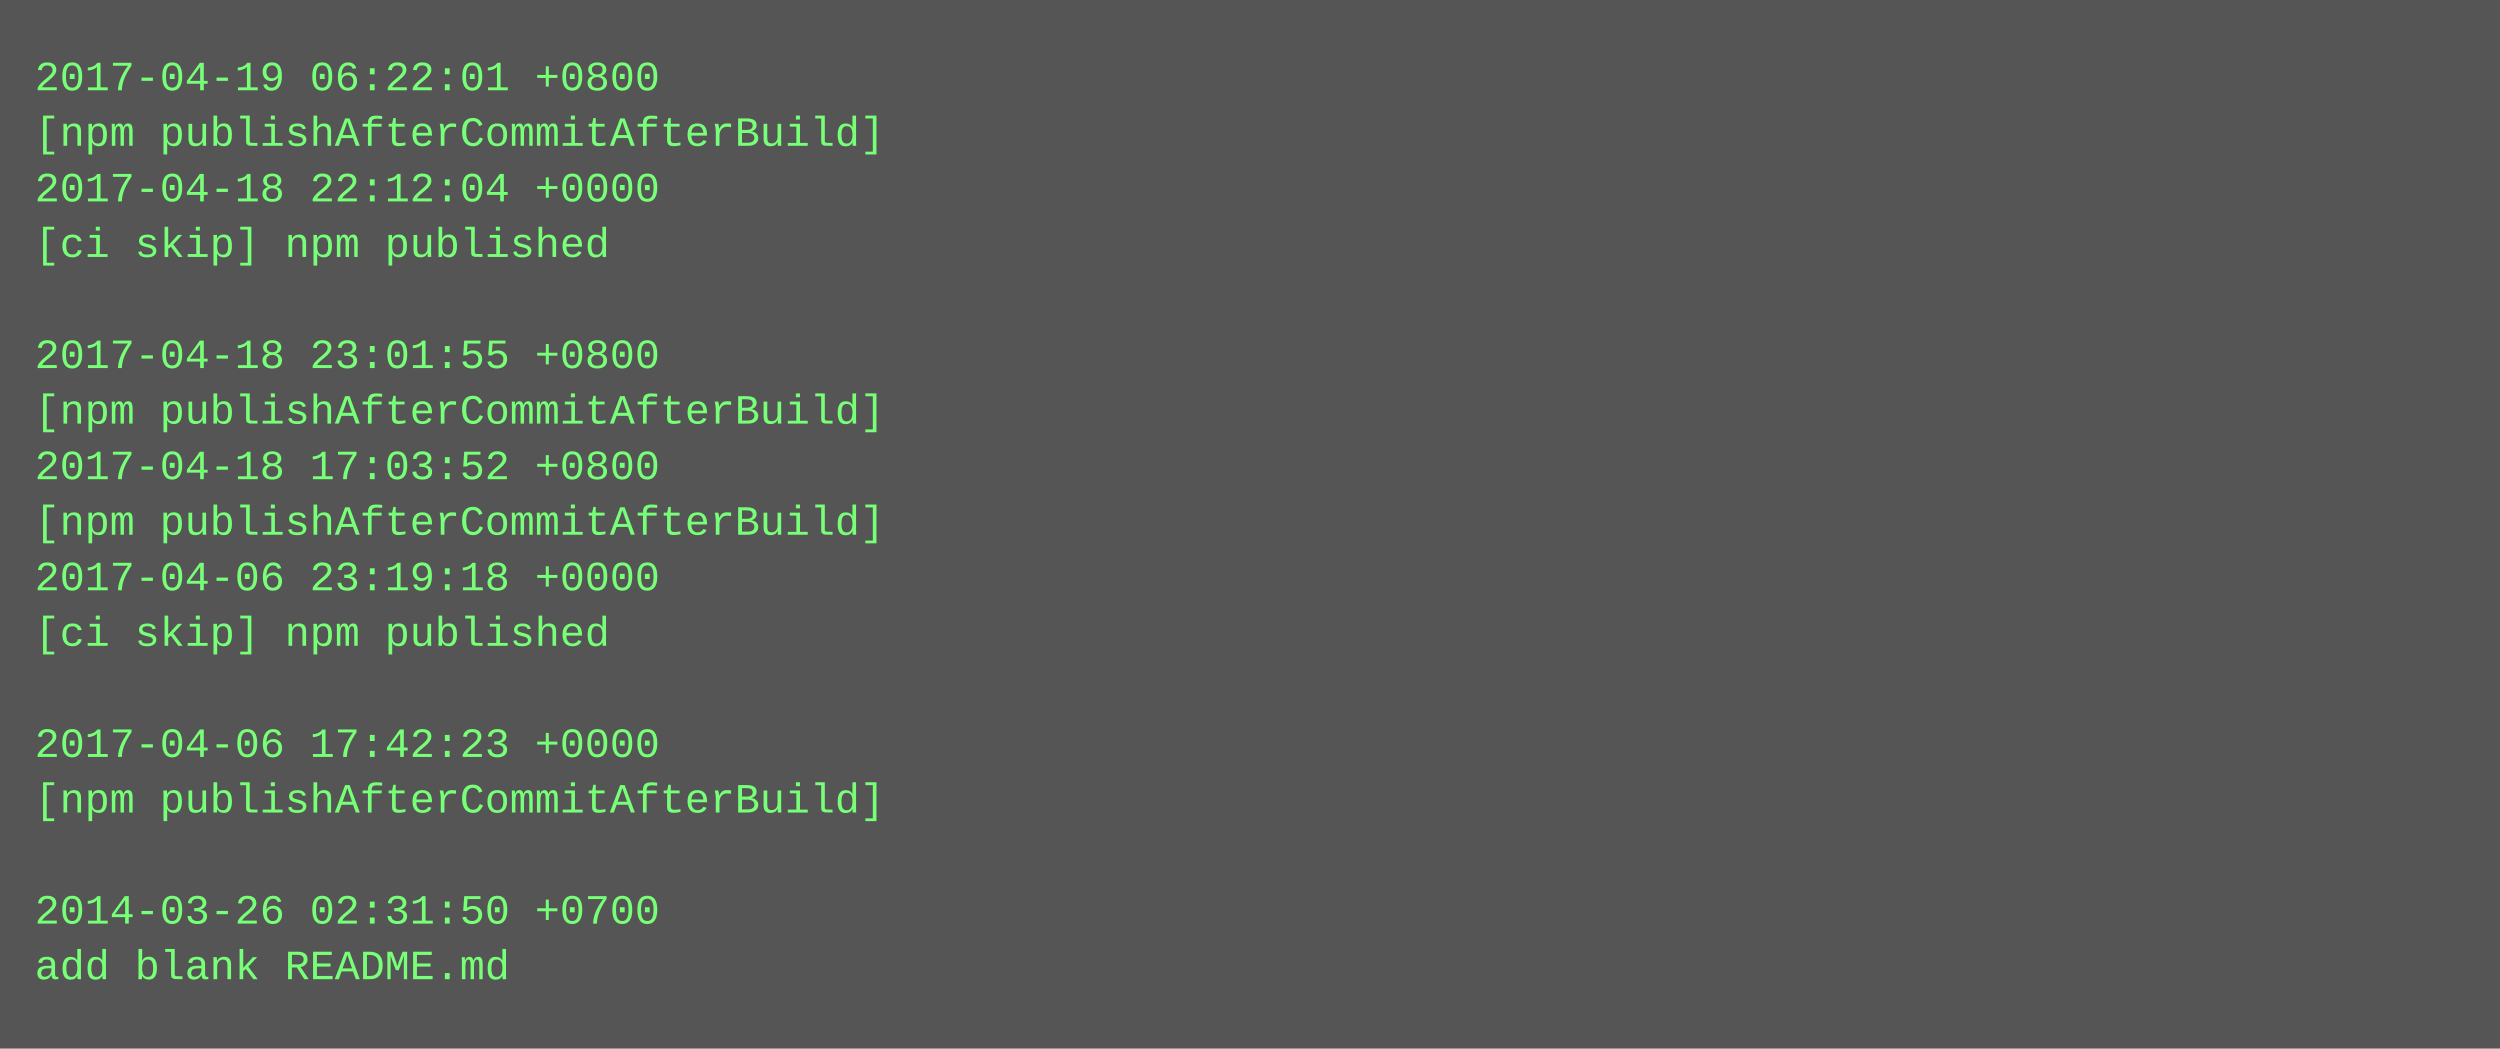
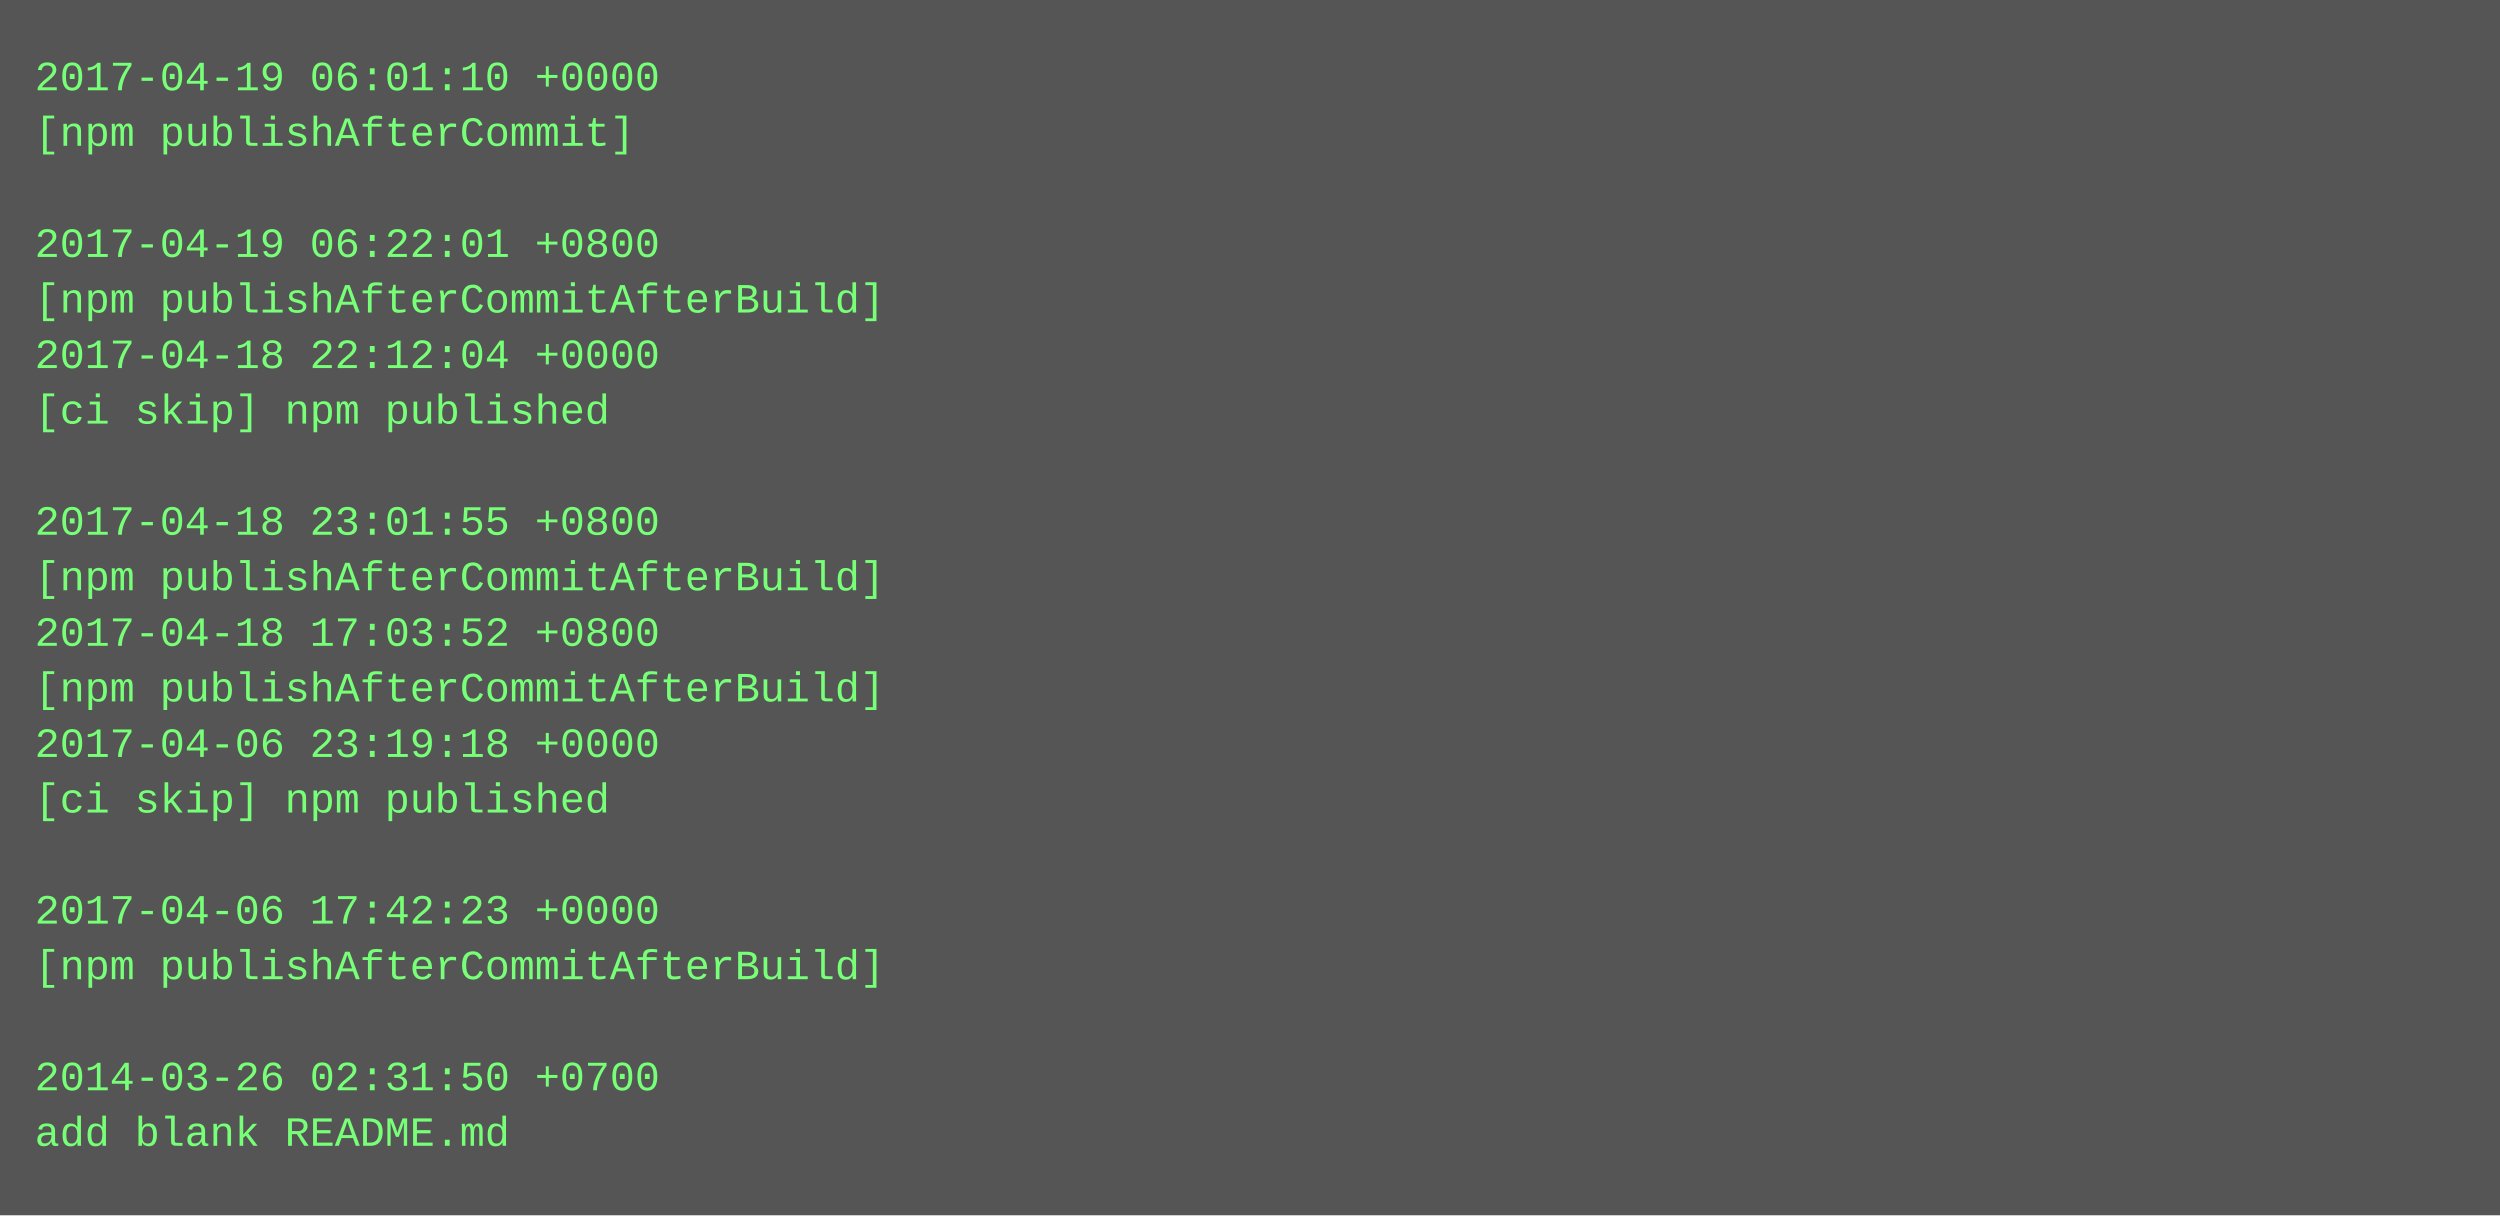
- <svg xmlns="http://www.w3.org/2000/svg" height="302" width="720">
-   <rect height="302" fill="#555" width="720" />
+ <svg xmlns="http://www.w3.org/2000/svg" height="350" width="720">
+   <rect height="350" fill="#555" width="720" />
  <text fill="#7f7" font-family="Courier New" font-size="12" xml:space="preserve">
-     <tspan x="10" y="26">2017-04-19 06:22:01 +0800</tspan>
-     <tspan x="10" y="42">[npm publishAfterCommitAfterBuild]</tspan>
-     <tspan x="10" y="58">2017-04-18 22:12:04 +0000</tspan>
-     <tspan x="10" y="74">[ci skip] npm published</tspan>
-     <tspan x="10" y="90" />
-     <tspan x="10" y="106">2017-04-18 23:01:55 +0800</tspan>
-     <tspan x="10" y="122">[npm publishAfterCommitAfterBuild]</tspan>
-     <tspan x="10" y="138">2017-04-18 17:03:52 +0800</tspan>
-     <tspan x="10" y="154">[npm publishAfterCommitAfterBuild]</tspan>
-     <tspan x="10" y="170">2017-04-06 23:19:18 +0000</tspan>
-     <tspan x="10" y="186">[ci skip] npm published</tspan>
-     <tspan x="10" y="202" />
-     <tspan x="10" y="218">2017-04-06 17:42:23 +0000</tspan>
-     <tspan x="10" y="234">[npm publishAfterCommitAfterBuild]</tspan>
+     <tspan x="10" y="26">2017-04-19 06:01:10 +0000</tspan>
+     <tspan x="10" y="42">[npm publishAfterCommit]</tspan>
+     <tspan x="10" y="58" />
+     <tspan x="10" y="74">2017-04-19 06:22:01 +0800</tspan>
+     <tspan x="10" y="90">[npm publishAfterCommitAfterBuild]</tspan>
+     <tspan x="10" y="106">2017-04-18 22:12:04 +0000</tspan>
+     <tspan x="10" y="122">[ci skip] npm published</tspan>
+     <tspan x="10" y="138" />
+     <tspan x="10" y="154">2017-04-18 23:01:55 +0800</tspan>
+     <tspan x="10" y="170">[npm publishAfterCommitAfterBuild]</tspan>
+     <tspan x="10" y="186">2017-04-18 17:03:52 +0800</tspan>
+     <tspan x="10" y="202">[npm publishAfterCommitAfterBuild]</tspan>
+     <tspan x="10" y="218">2017-04-06 23:19:18 +0000</tspan>
+     <tspan x="10" y="234">[ci skip] npm published</tspan>
    <tspan x="10" y="250" />
-     <tspan x="10" y="266">2014-03-26 02:31:50 +0700</tspan>
-     <tspan x="10" y="282">add blank README.md</tspan>
+     <tspan x="10" y="266">2017-04-06 17:42:23 +0000</tspan>
+     <tspan x="10" y="282">[npm publishAfterCommitAfterBuild]</tspan>
+     <tspan x="10" y="298" />
+     <tspan x="10" y="314">2014-03-26 02:31:50 +0700</tspan>
+     <tspan x="10" y="330">add blank README.md</tspan>
  </text>
</svg>
